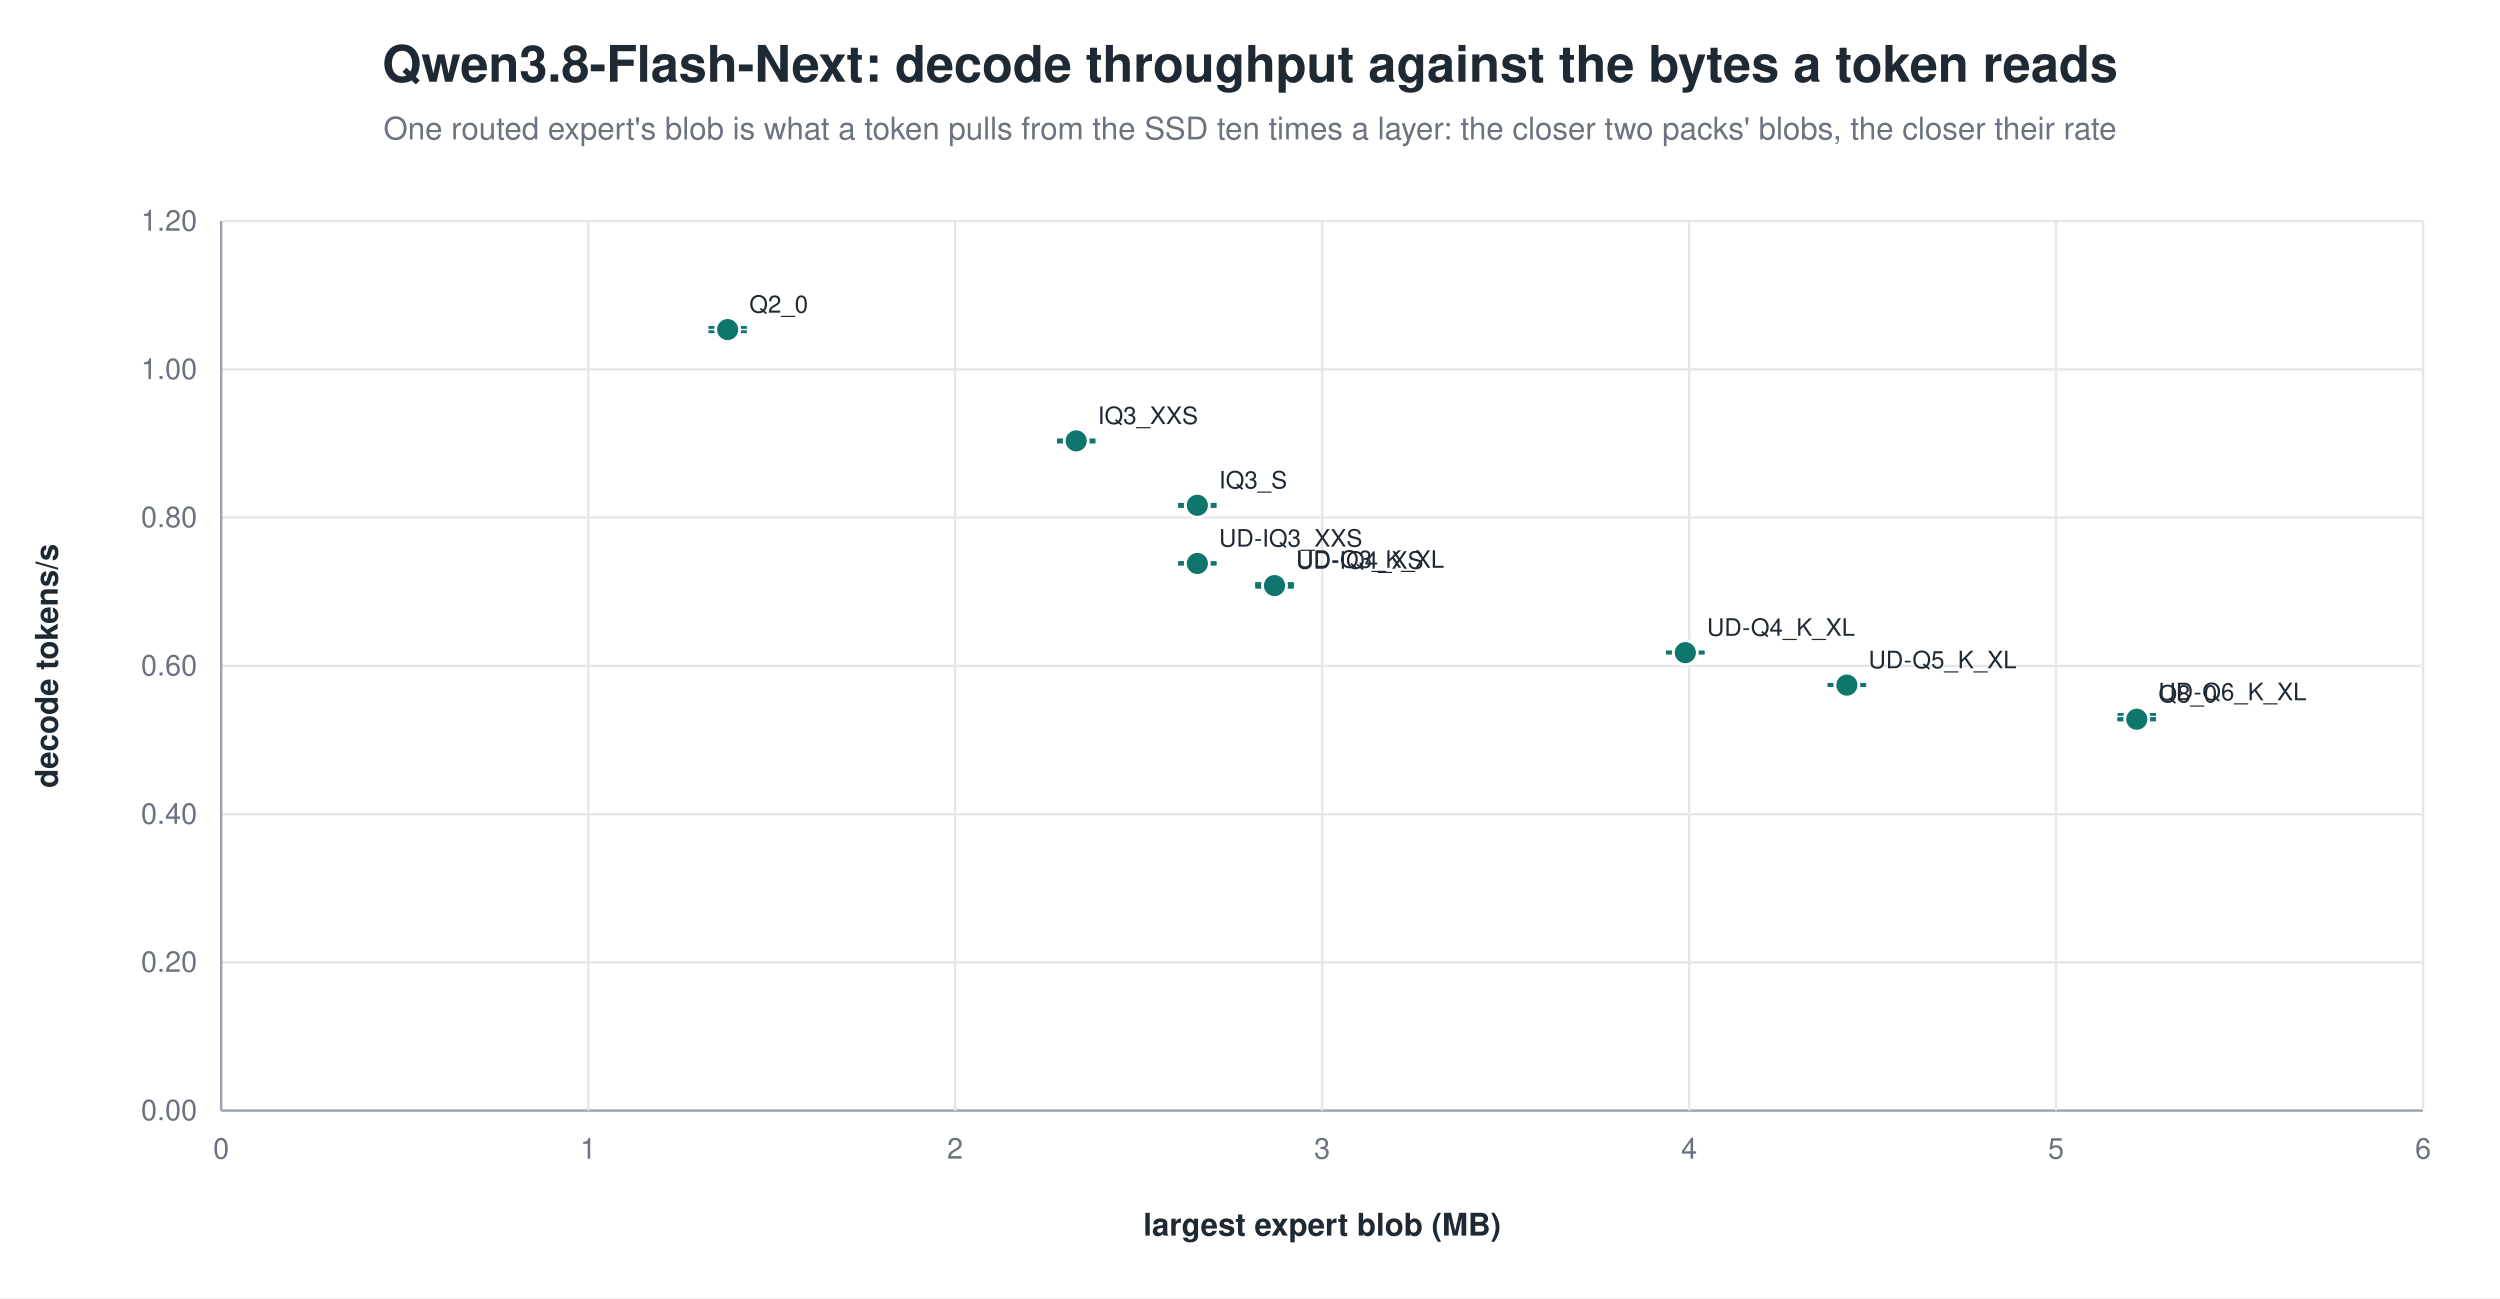
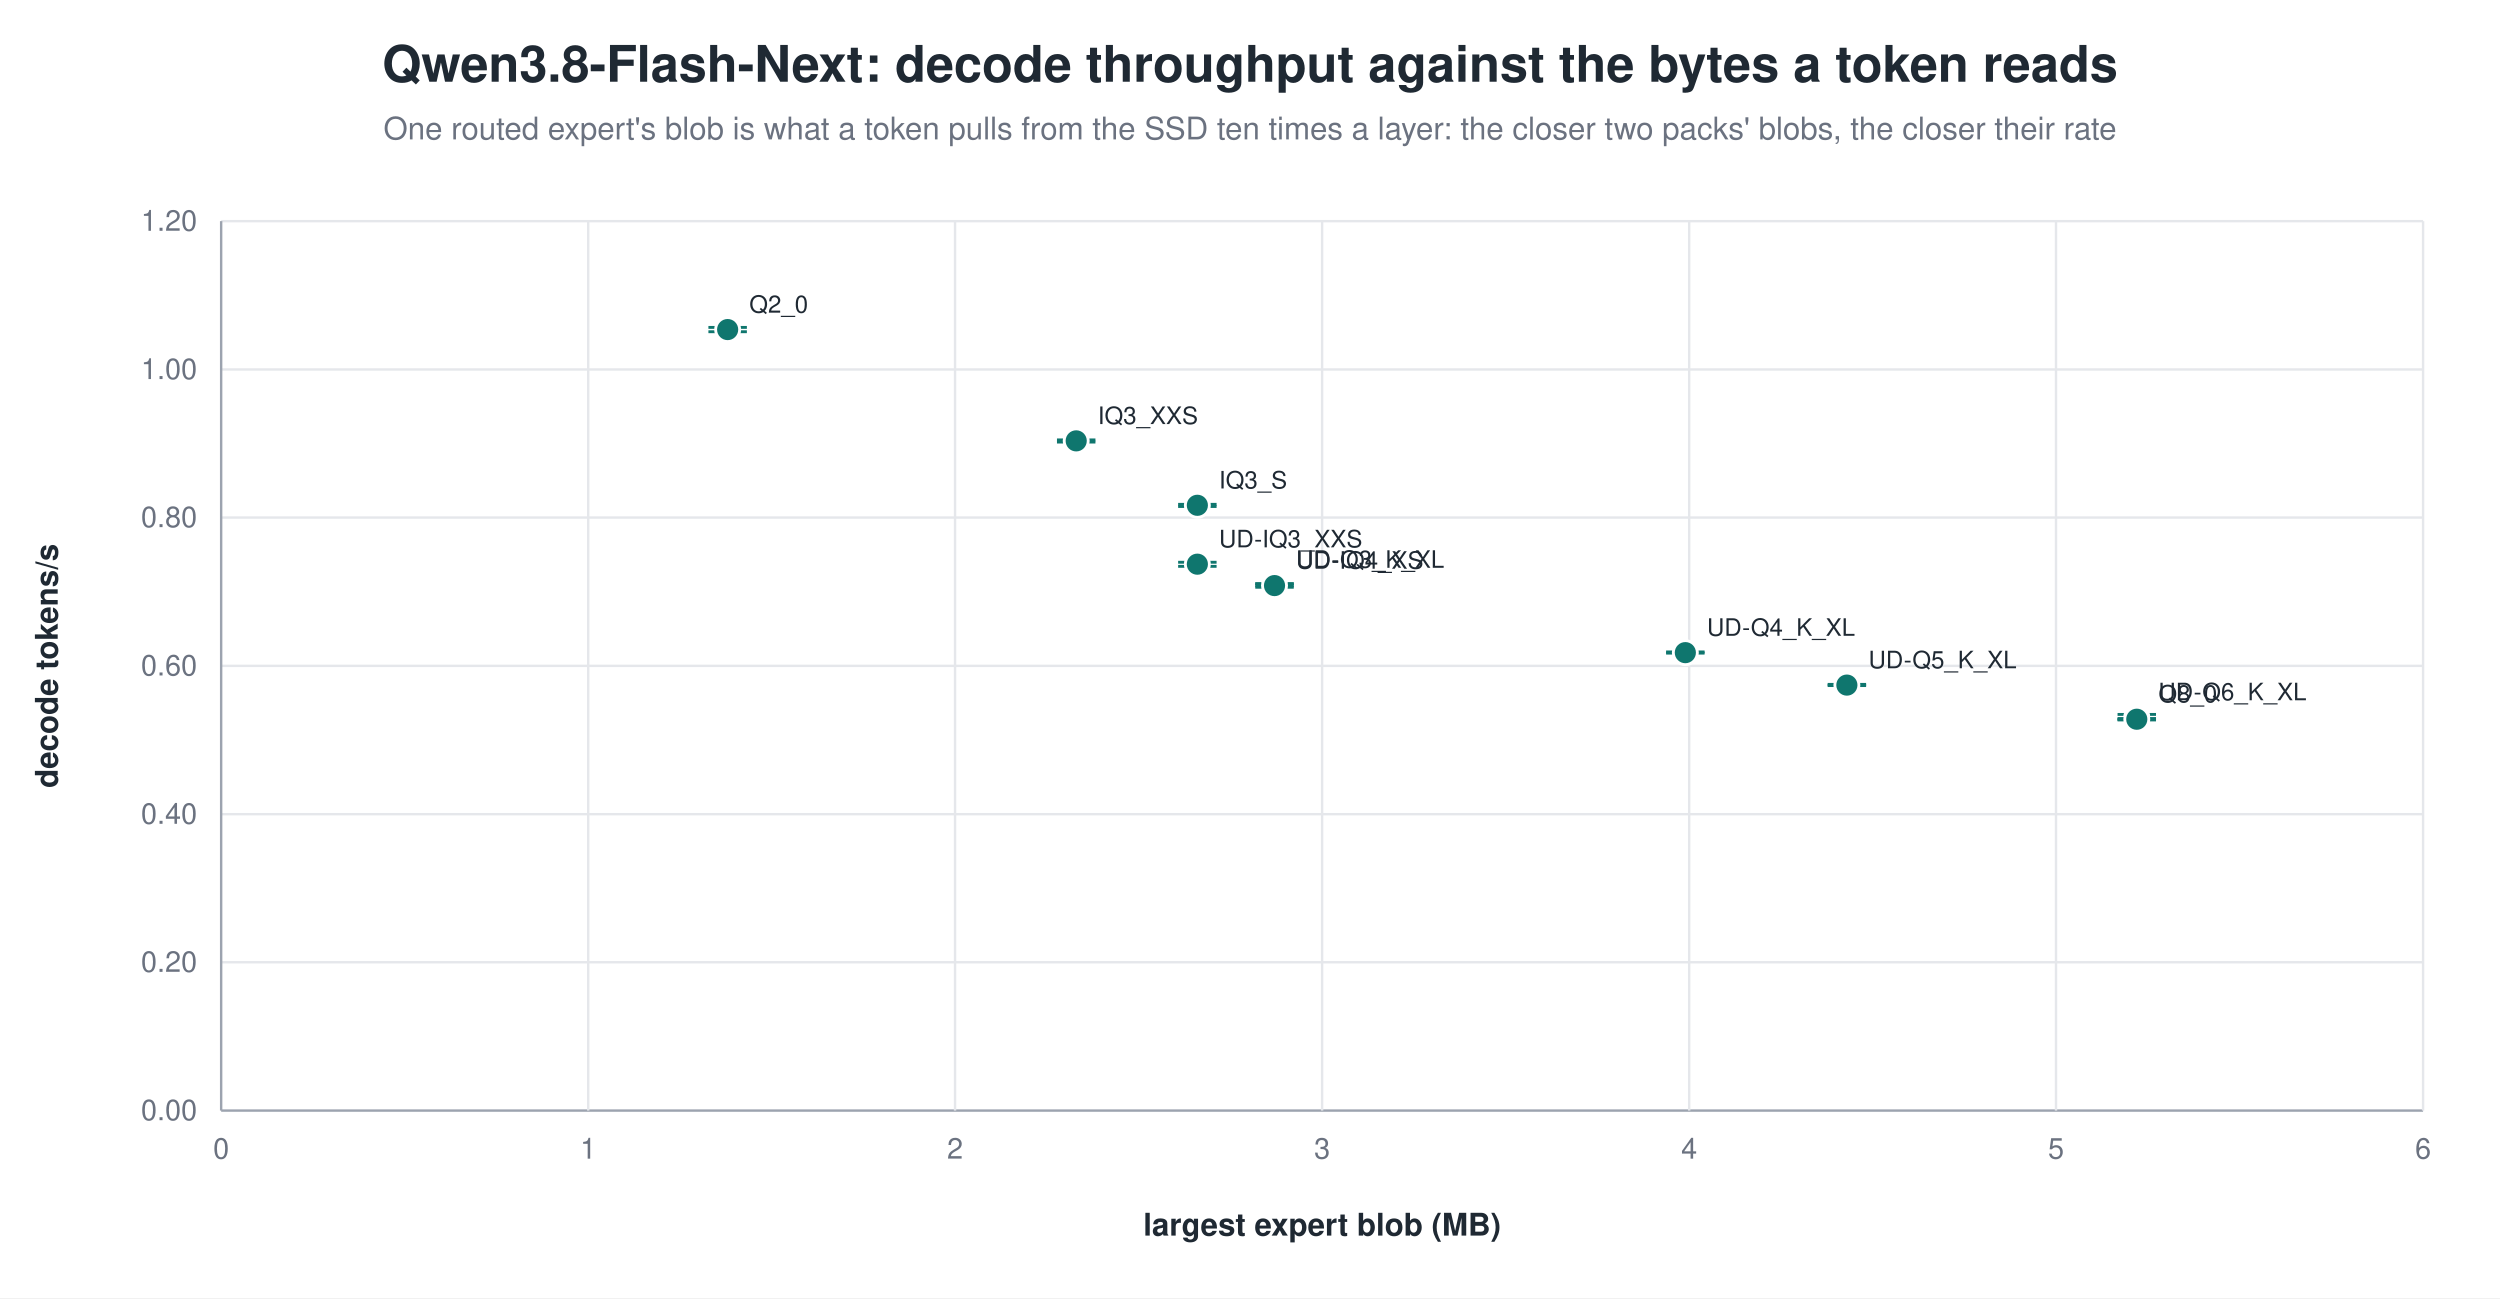
<svg xmlns="http://www.w3.org/2000/svg" width="1040" height="540" viewBox="0 0 1040 540" role="img" aria-label="Qwen3.8-Flash-Next: decode throughput against the bytes a token reads">
  <rect width="1040" height="540" fill="white" />
  <text x="520.0" y="34" text-anchor="middle" font-family="Helvetica, Arial, sans-serif" font-size="21" font-weight="600" fill="#1f2933">Qwen3.8-Flash-Next: decode throughput against the bytes a token reads</text>
  <text x="520.0" y="58" text-anchor="middle" font-family="Helvetica, Arial, sans-serif" font-size="13" fill="#6b7280">One routed expert's blob is what a token pulls from the SSD ten times a layer: the closer two packs' blobs, the closer their rate</text>
  <line x1="92.0" y1="462.0" x2="1008.0" y2="462.0" stroke="#9ca3af" stroke-width="1.0" />
  <text x="82.0" y="466.0" text-anchor="end" font-family="Helvetica, Arial, sans-serif" font-size="12" fill="#6b7280" font-weight="400">0.00</text>
  <line x1="92.0" y1="400.3" x2="1008.0" y2="400.3" stroke="#e5e7eb" stroke-width="1.0" />
  <text x="82.0" y="404.3" text-anchor="end" font-family="Helvetica, Arial, sans-serif" font-size="12" fill="#6b7280" font-weight="400">0.20</text>
  <line x1="92.0" y1="338.7" x2="1008.0" y2="338.7" stroke="#e5e7eb" stroke-width="1.0" />
  <text x="82.0" y="342.7" text-anchor="end" font-family="Helvetica, Arial, sans-serif" font-size="12" fill="#6b7280" font-weight="400">0.40</text>
  <line x1="92.0" y1="277.0" x2="1008.0" y2="277.0" stroke="#e5e7eb" stroke-width="1.0" />
  <text x="82.0" y="281.0" text-anchor="end" font-family="Helvetica, Arial, sans-serif" font-size="12" fill="#6b7280" font-weight="400">0.60</text>
  <line x1="92.0" y1="215.3" x2="1008.0" y2="215.3" stroke="#e5e7eb" stroke-width="1.0" />
  <text x="82.0" y="219.3" text-anchor="end" font-family="Helvetica, Arial, sans-serif" font-size="12" fill="#6b7280" font-weight="400">0.80</text>
  <line x1="92.0" y1="153.7" x2="1008.0" y2="153.7" stroke="#e5e7eb" stroke-width="1.0" />
  <text x="82.0" y="157.7" text-anchor="end" font-family="Helvetica, Arial, sans-serif" font-size="12" fill="#6b7280" font-weight="400">1.00</text>
  <line x1="92.0" y1="92.0" x2="1008.0" y2="92.0" stroke="#e5e7eb" stroke-width="1.0" />
  <text x="82.0" y="96.0" text-anchor="end" font-family="Helvetica, Arial, sans-serif" font-size="12" fill="#6b7280" font-weight="400">1.20</text>
  <line x1="92.0" y1="92.0" x2="92.0" y2="462.0" stroke="#9ca3af" stroke-width="1.0" />
  <text x="92.0" y="482.0" text-anchor="middle" font-family="Helvetica, Arial, sans-serif" font-size="12" fill="#6b7280" font-weight="400">0</text>
  <line x1="244.7" y1="92.0" x2="244.7" y2="462.0" stroke="#e5e7eb" stroke-width="1.0" />
  <text x="244.7" y="482.0" text-anchor="middle" font-family="Helvetica, Arial, sans-serif" font-size="12" fill="#6b7280" font-weight="400">1</text>
  <line x1="397.3" y1="92.0" x2="397.3" y2="462.0" stroke="#e5e7eb" stroke-width="1.0" />
  <text x="397.3" y="482.0" text-anchor="middle" font-family="Helvetica, Arial, sans-serif" font-size="12" fill="#6b7280" font-weight="400">2</text>
  <line x1="550.0" y1="92.0" x2="550.0" y2="462.0" stroke="#e5e7eb" stroke-width="1.0" />
  <text x="550.0" y="482.0" text-anchor="middle" font-family="Helvetica, Arial, sans-serif" font-size="12" fill="#6b7280" font-weight="400">3</text>
  <line x1="702.7" y1="92.0" x2="702.7" y2="462.0" stroke="#e5e7eb" stroke-width="1.0" />
  <text x="702.7" y="482.0" text-anchor="middle" font-family="Helvetica, Arial, sans-serif" font-size="12" fill="#6b7280" font-weight="400">4</text>
  <line x1="855.3" y1="92.0" x2="855.3" y2="462.0" stroke="#e5e7eb" stroke-width="1.0" />
  <text x="855.3" y="482.0" text-anchor="middle" font-family="Helvetica, Arial, sans-serif" font-size="12" fill="#6b7280" font-weight="400">5</text>
  <line x1="1008.0" y1="92.0" x2="1008.0" y2="462.0" stroke="#e5e7eb" stroke-width="1.0" />
  <text x="1008.0" y="482.0" text-anchor="middle" font-family="Helvetica, Arial, sans-serif" font-size="12" fill="#6b7280" font-weight="400">6</text>
  <text x="24.0" y="277.0" text-anchor="middle" font-family="Helvetica, Arial, sans-serif" font-size="13" fill="#1f2933" font-weight="600" transform="rotate(-90.0 24.0 277.0)">decode tokens/s</text>
  <text x="550.0" y="514.0" text-anchor="middle" font-family="Helvetica, Arial, sans-serif" font-size="13" fill="#1f2933" font-weight="600">largest expert blob (MB)</text>
  <line x1="302.7" y1="136.2" x2="302.7" y2="138.0" stroke="#0f766e" stroke-width="1.2" />
  <line x1="294.7" y1="136.2" x2="310.7" y2="136.2" stroke="#0f766e" stroke-width="1.2" />
  <line x1="294.7" y1="138.0" x2="310.7" y2="138.0" stroke="#0f766e" stroke-width="1.2" />
  <circle cx="302.7" cy="137.1" r="5.0" fill="#0f766e" stroke="white" stroke-width="1.2" opacity="1.00" />
  <text x="311.7" y="130.1" text-anchor="start" font-family="Helvetica, Arial, sans-serif" font-size="10" fill="#1f2933" font-weight="500">Q2_0</text>
  <line x1="447.7" y1="183.0" x2="447.7" y2="183.9" stroke="#0f766e" stroke-width="1.2" />
  <line x1="439.7" y1="183.0" x2="455.7" y2="183.0" stroke="#0f766e" stroke-width="1.2" />
  <line x1="439.7" y1="183.9" x2="455.7" y2="183.9" stroke="#0f766e" stroke-width="1.2" />
  <circle cx="447.7" cy="183.4" r="5.0" fill="#0f766e" stroke="white" stroke-width="1.2" opacity="1.00" />
  <text x="456.7" y="176.4" text-anchor="start" font-family="Helvetica, Arial, sans-serif" font-size="10" fill="#1f2933" font-weight="500">IQ3_XXS</text>
  <line x1="498.1" y1="209.8" x2="498.1" y2="210.7" stroke="#0f766e" stroke-width="1.2" />
  <line x1="490.1" y1="209.8" x2="506.1" y2="209.8" stroke="#0f766e" stroke-width="1.2" />
  <line x1="490.1" y1="210.7" x2="506.1" y2="210.7" stroke="#0f766e" stroke-width="1.2" />
  <circle cx="498.1" cy="210.2" r="5.0" fill="#0f766e" stroke="white" stroke-width="1.2" opacity="1.00" />
  <text x="507.1" y="203.2" text-anchor="start" font-family="Helvetica, Arial, sans-serif" font-size="10" fill="#1f2933" font-weight="500">IQ3_S</text>
-   <line x1="498.1" y1="234.0" x2="498.1" y2="234.7" stroke="#0f766e" stroke-width="1.2" />
-   <line x1="490.1" y1="234.0" x2="506.1" y2="234.0" stroke="#0f766e" stroke-width="1.2" />
-   <line x1="490.1" y1="234.7" x2="506.1" y2="234.7" stroke="#0f766e" stroke-width="1.2" />
-   <circle cx="498.1" cy="234.4" r="5.0" fill="#0f766e" stroke="white" stroke-width="1.2" opacity="1.00" />
-   <text x="507.1" y="227.4" text-anchor="start" font-family="Helvetica, Arial, sans-serif" font-size="10" fill="#1f2933" font-weight="500">UD-IQ3_XXS</text>
+   <line x1="498.1" y1="233.9" x2="498.1" y2="235.6" stroke="#0f766e" stroke-width="1.2" />
+   <line x1="490.1" y1="233.9" x2="506.1" y2="233.9" stroke="#0f766e" stroke-width="1.2" />
+   <line x1="490.1" y1="235.6" x2="506.1" y2="235.6" stroke="#0f766e" stroke-width="1.2" />
+   <circle cx="498.1" cy="234.7" r="5.0" fill="#0f766e" stroke="white" stroke-width="1.2" opacity="1.00" />
+   <text x="507.1" y="227.7" text-anchor="start" font-family="Helvetica, Arial, sans-serif" font-size="10" fill="#1f2933" font-weight="500">UD-IQ3_XXS</text>
  <line x1="530.2" y1="242.8" x2="530.2" y2="243.7" stroke="#0f766e" stroke-width="1.2" />
  <line x1="522.2" y1="242.8" x2="538.2" y2="242.8" stroke="#0f766e" stroke-width="1.2" />
  <line x1="522.2" y1="243.7" x2="538.2" y2="243.7" stroke="#0f766e" stroke-width="1.2" />
  <circle cx="530.2" cy="243.2" r="5.0" fill="#0f766e" stroke="white" stroke-width="1.2" opacity="1.00" />
  <text x="539.2" y="236.2" text-anchor="start" font-family="Helvetica, Arial, sans-serif" font-size="10" fill="#1f2933" font-weight="500">UD-Q3_K_XL</text>
  <line x1="530.2" y1="242.9" x2="530.2" y2="244.3" stroke="#0f766e" stroke-width="1.2" />
  <line x1="522.2" y1="242.9" x2="538.2" y2="242.9" stroke="#0f766e" stroke-width="1.2" />
  <line x1="522.2" y1="244.3" x2="538.2" y2="244.3" stroke="#0f766e" stroke-width="1.2" />
  <circle cx="530.2" cy="243.6" r="5.0" fill="#0f766e" stroke="white" stroke-width="1.2" opacity="1.00" />
  <text x="539.2" y="236.6" text-anchor="start" font-family="Helvetica, Arial, sans-serif" font-size="10" fill="#1f2933" font-weight="500">UD-IQ4_XS</text>
  <line x1="701.1" y1="271.2" x2="701.1" y2="271.7" stroke="#0f766e" stroke-width="1.2" />
  <line x1="693.1" y1="271.2" x2="709.1" y2="271.2" stroke="#0f766e" stroke-width="1.2" />
  <line x1="693.1" y1="271.7" x2="709.1" y2="271.7" stroke="#0f766e" stroke-width="1.2" />
  <circle cx="701.1" cy="271.5" r="5.0" fill="#0f766e" stroke="white" stroke-width="1.2" opacity="1.00" />
  <text x="710.1" y="264.5" text-anchor="start" font-family="Helvetica, Arial, sans-serif" font-size="10" fill="#1f2933" font-weight="500">UD-Q4_K_XL</text>
  <line x1="768.3" y1="284.7" x2="768.3" y2="285.2" stroke="#0f766e" stroke-width="1.2" />
  <line x1="760.3" y1="284.7" x2="776.3" y2="284.7" stroke="#0f766e" stroke-width="1.2" />
  <line x1="760.3" y1="285.2" x2="776.3" y2="285.2" stroke="#0f766e" stroke-width="1.2" />
  <circle cx="768.3" cy="285.0" r="5.0" fill="#0f766e" stroke="white" stroke-width="1.2" opacity="1.00" />
  <text x="777.3" y="278.0" text-anchor="start" font-family="Helvetica, Arial, sans-serif" font-size="10" fill="#1f2933" font-weight="500">UD-Q5_K_XL</text>
  <line x1="888.9" y1="297.2" x2="888.9" y2="299.3" stroke="#0f766e" stroke-width="1.2" />
  <line x1="880.9" y1="297.2" x2="896.9" y2="297.2" stroke="#0f766e" stroke-width="1.2" />
  <line x1="880.9" y1="299.3" x2="896.9" y2="299.3" stroke="#0f766e" stroke-width="1.2" />
  <circle cx="888.9" cy="298.3" r="5.0" fill="#0f766e" stroke="white" stroke-width="1.2" opacity="1.00" />
  <text x="897.9" y="291.3" text-anchor="start" font-family="Helvetica, Arial, sans-serif" font-size="10" fill="#1f2933" font-weight="500">UD-Q6_K_XL</text>
  <line x1="888.9" y1="298.9" x2="888.9" y2="299.5" stroke="#0f766e" stroke-width="1.2" />
  <line x1="880.9" y1="298.9" x2="896.9" y2="298.9" stroke="#0f766e" stroke-width="1.2" />
  <line x1="880.9" y1="299.5" x2="896.9" y2="299.5" stroke="#0f766e" stroke-width="1.2" />
  <circle cx="888.9" cy="299.2" r="5.0" fill="#0f766e" stroke="white" stroke-width="1.2" opacity="1.00" />
  <text x="897.9" y="292.2" text-anchor="start" font-family="Helvetica, Arial, sans-serif" font-size="10" fill="#1f2933" font-weight="500">Q8_0</text>
</svg>
